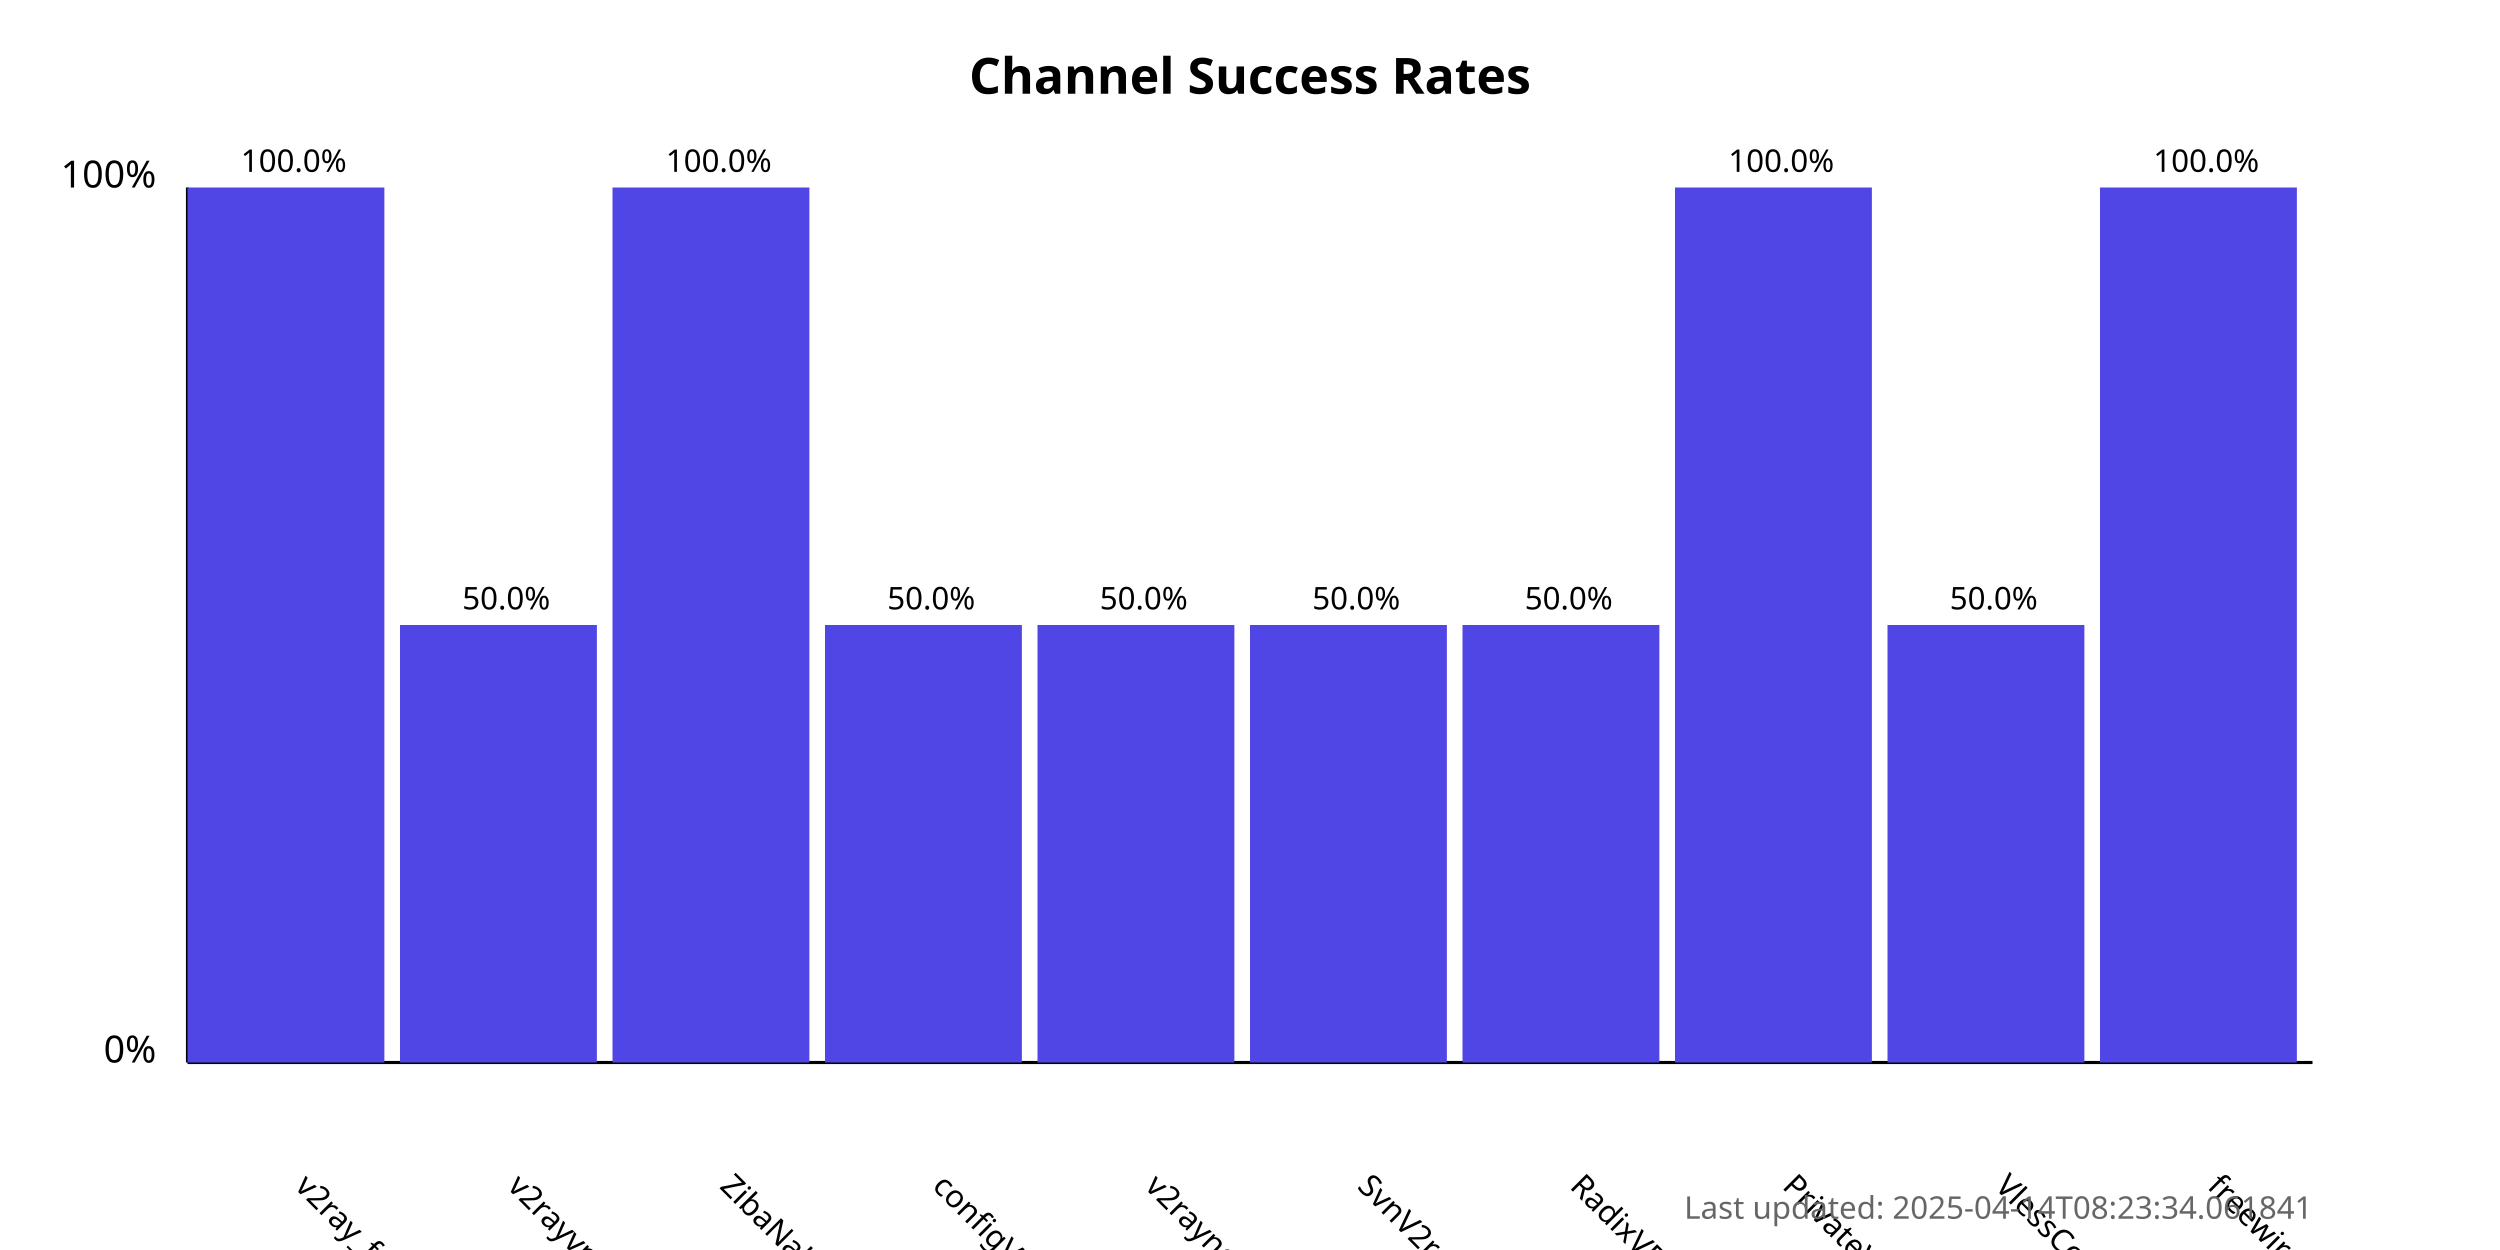
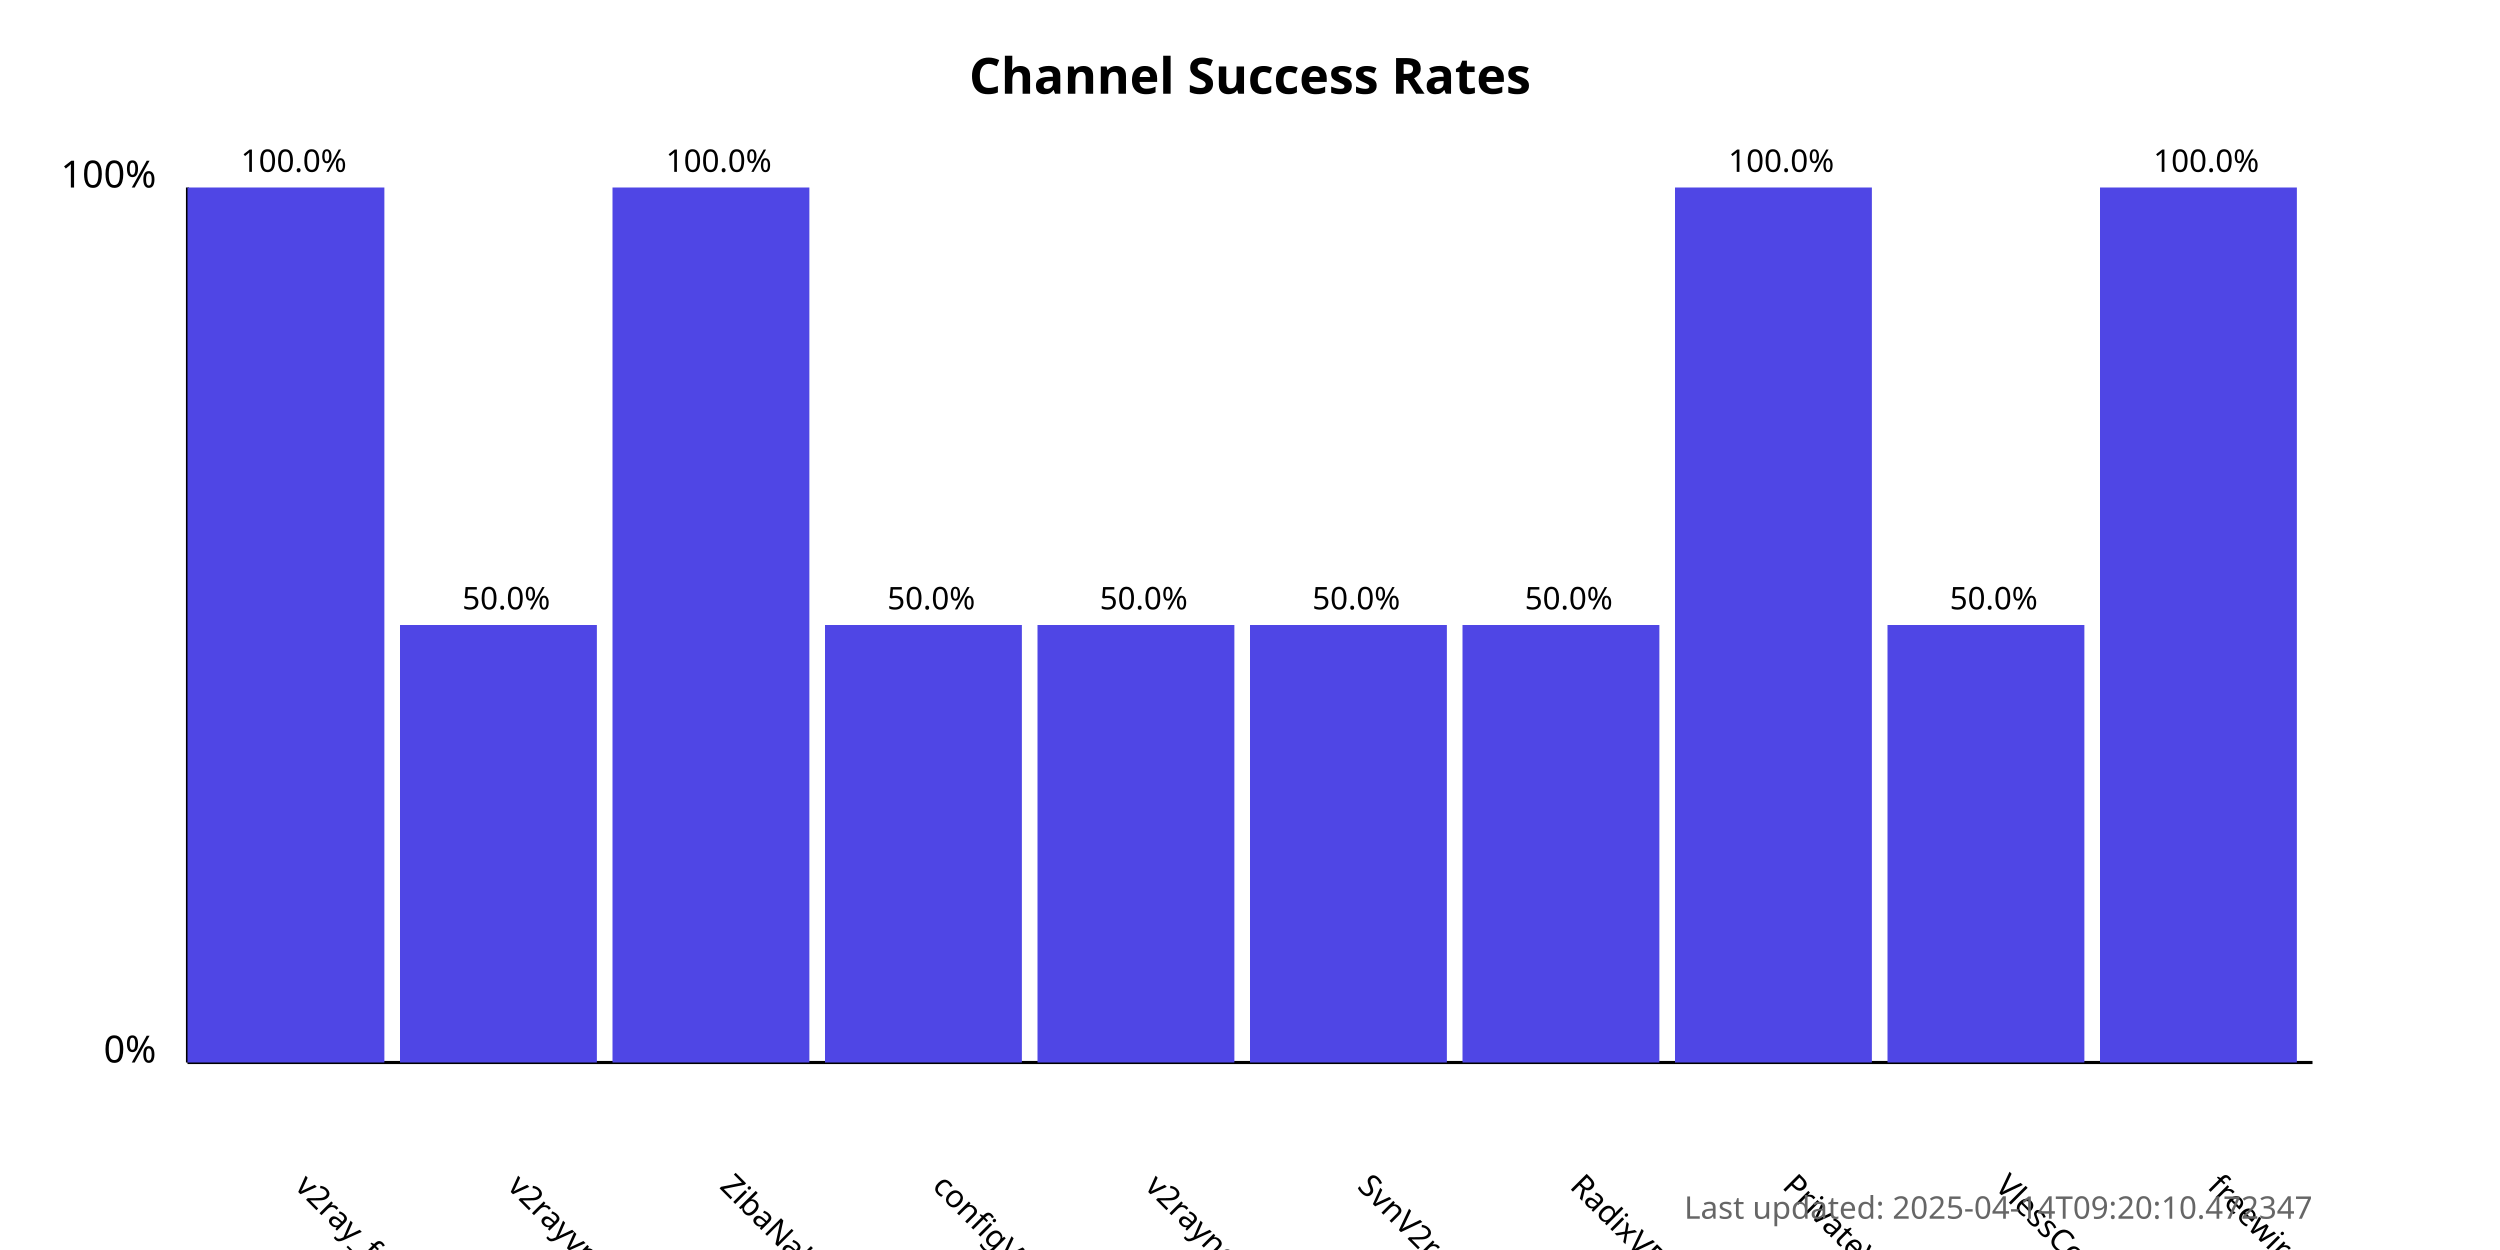
<svg xmlns="http://www.w3.org/2000/svg" width="800" height="400">
  <style>
            .chart-title { font: bold 16px sans-serif; }
            .axis-label { font: 12px sans-serif; }
            .tick-label { font: 10px sans-serif; }
            .bar { fill: #4f46e5; }
            .bar:hover { fill: #6366f1; }
            .timestamp { font: 10px sans-serif; fill: #666; }
        </style>
  <text x="400.0" y="30" text-anchor="middle" class="chart-title">
            Channel Success Rates
        </text>
  <line x1="60" y1="340" x2="60" y2="60" stroke="black" stroke-width="1" />
  <line x1="60" y1="340" x2="740" y2="340" stroke="black" stroke-width="1" />
  <text x="50" y="340" text-anchor="end" class="axis-label">0%</text>
  <text x="50" y="60" text-anchor="end" class="axis-label">100%</text>
  <g>
    <rect x="60" y="60.0" width="63.0" height="280.0" class="bar" />
    <text x="94.0" y="380" transform="rotate(45, 94.0, 380)" text-anchor="start" class="tick-label">
                v2ray_free_conf
            </text>
    <text x="94.0" y="55.0" text-anchor="middle" class="tick-label">
                100.0%
            </text>
  </g>
  <g>
    <rect x="128.0" y="200.0" width="63.0" height="140.0" class="bar" />
    <text x="162.0" y="380" transform="rotate(45, 162.0, 380)" text-anchor="start" class="tick-label">
                v2rayvpno
            </text>
    <text x="162.0" y="195.0" text-anchor="middle" class="tick-label">
                50.0%
            </text>
  </g>
  <g>
    <rect x="196.0" y="60.0" width="63.0" height="280.0" class="bar" />
    <text x="230.0" y="380" transform="rotate(45, 230.0, 380)" text-anchor="start" class="tick-label">
                ZibaNabz
            </text>
    <text x="230.0" y="55.0" text-anchor="middle" class="tick-label">
                100.0%
            </text>
  </g>
  <g>
    <rect x="264.0" y="200.0" width="63.0" height="140.0" class="bar" />
    <text x="298.0" y="380" transform="rotate(45, 298.0, 380)" text-anchor="start" class="tick-label">
                configV2rayForFree
            </text>
    <text x="298.0" y="195.0" text-anchor="middle" class="tick-label">
                50.0%
            </text>
  </g>
  <g>
    <rect x="332.0" y="200.0" width="63.0" height="140.0" class="bar" />
    <text x="366.0" y="380" transform="rotate(45, 366.0, 380)" text-anchor="start" class="tick-label">
                v2rayngvpn
            </text>
    <text x="366.0" y="195.0" text-anchor="middle" class="tick-label">
                50.0%
            </text>
  </g>
  <g>
    <rect x="400.0" y="200.0" width="63.0" height="140.0" class="bar" />
    <text x="434.0" y="380" transform="rotate(45, 434.0, 380)" text-anchor="start" class="tick-label">
                SvnV2ray
            </text>
    <text x="434.0" y="195.0" text-anchor="middle" class="tick-label">
                50.0%
            </text>
  </g>
  <g>
    <rect x="468.0" y="200.0" width="63.0" height="140.0" class="bar" />
    <text x="502.0" y="380" transform="rotate(45, 502.0, 380)" text-anchor="start" class="tick-label">
                RadixVPN
            </text>
    <text x="502.0" y="195.0" text-anchor="middle" class="tick-label">
                50.0%
            </text>
  </g>
  <g>
    <rect x="536.0" y="60.0" width="63.0" height="280.0" class="bar" />
    <text x="570.0" y="380" transform="rotate(45, 570.0, 380)" text-anchor="start" class="tick-label">
                PrivateVPNs
            </text>
    <text x="570.0" y="55.0" text-anchor="middle" class="tick-label">
                100.0%
            </text>
  </g>
  <g>
    <rect x="604.0" y="200.0" width="63.0" height="140.0" class="bar" />
    <text x="638.0" y="380" transform="rotate(45, 638.0, 380)" text-anchor="start" class="tick-label">
                VlessConfig
            </text>
    <text x="638.0" y="195.0" text-anchor="middle" class="tick-label">
                50.0%
            </text>
  </g>
  <g>
    <rect x="672.0" y="60.0" width="63.0" height="280.0" class="bar" />
    <text x="706.0" y="380" transform="rotate(45, 706.0, 380)" text-anchor="start" class="tick-label">
                freewireguard
            </text>
    <text x="706.0" y="55.0" text-anchor="middle" class="tick-label">
                100.0%
            </text>
  </g>
  <text x="740" y="390" text-anchor="end" class="timestamp">
-             Last updated: 2025-04-14T08:23:34.061841
+             Last updated: 2025-04-14T09:20:10.472347
        </text>
</svg>
